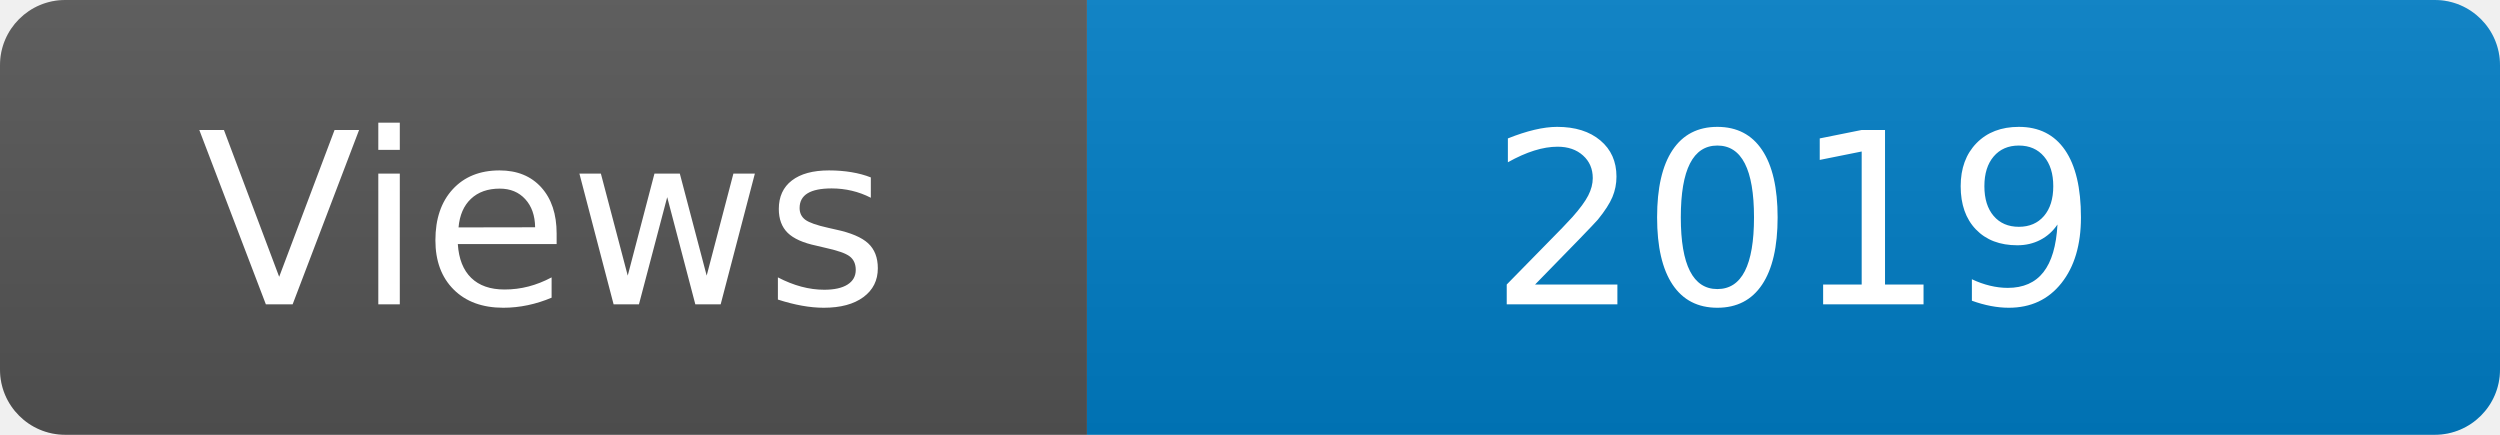
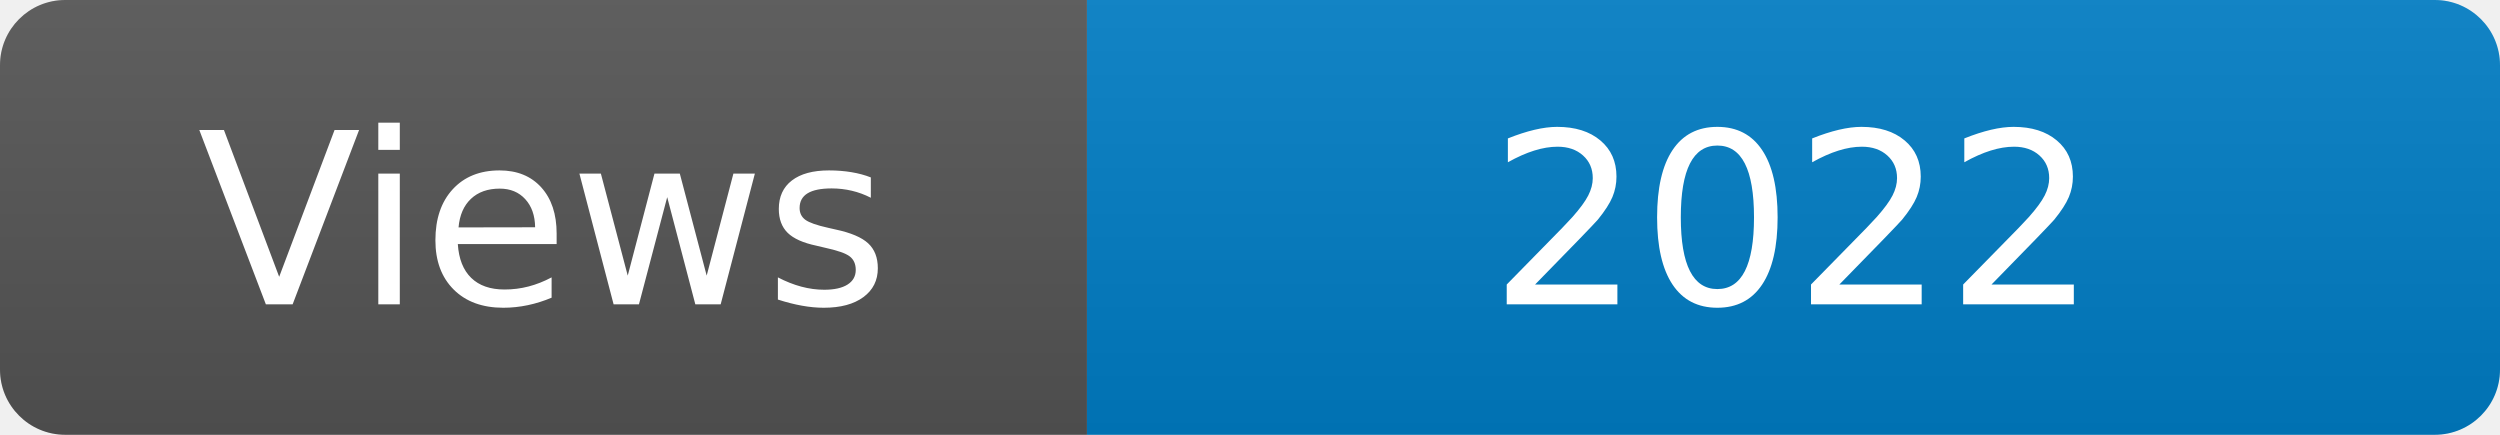
<svg xmlns="http://www.w3.org/2000/svg" width="115" height="20" role="img" aria-label="Maintained?: yes">
  <linearGradient id="s" x2="0" y2="100%">
    <stop offset="0" stop-color="#bbb" stop-opacity=".1" />
    <stop offset="1" stop-opacity=".1" />
  </linearGradient>
  <clipPath id="r">
    <rect width="115" height="20" rx="3" fill="#fff" />
  </clipPath>
  <g clip-path="url(#r)">
    <rect width="50" height="20" fill="#555" />
    <rect x="50" width="160" height="20" fill="#007ec6" />
    <rect width="115" height="20" fill="url(#s)" />
  </g>
  <g fill="#fff" text-anchor="middle" font-family="Verdana,Geneva,DejaVu Sans,sans-serif" font-size="110">
    <text x="250" y="140" transform="scale(.1)" fill="#fff">Views</text>
-     <text x="825" y="140" transform="scale(.1)" fill="#fff">2019</text>
+     <text x="825" y="140" transform="scale(.1)" fill="#fff">2022</text>
  </g>
</svg>
